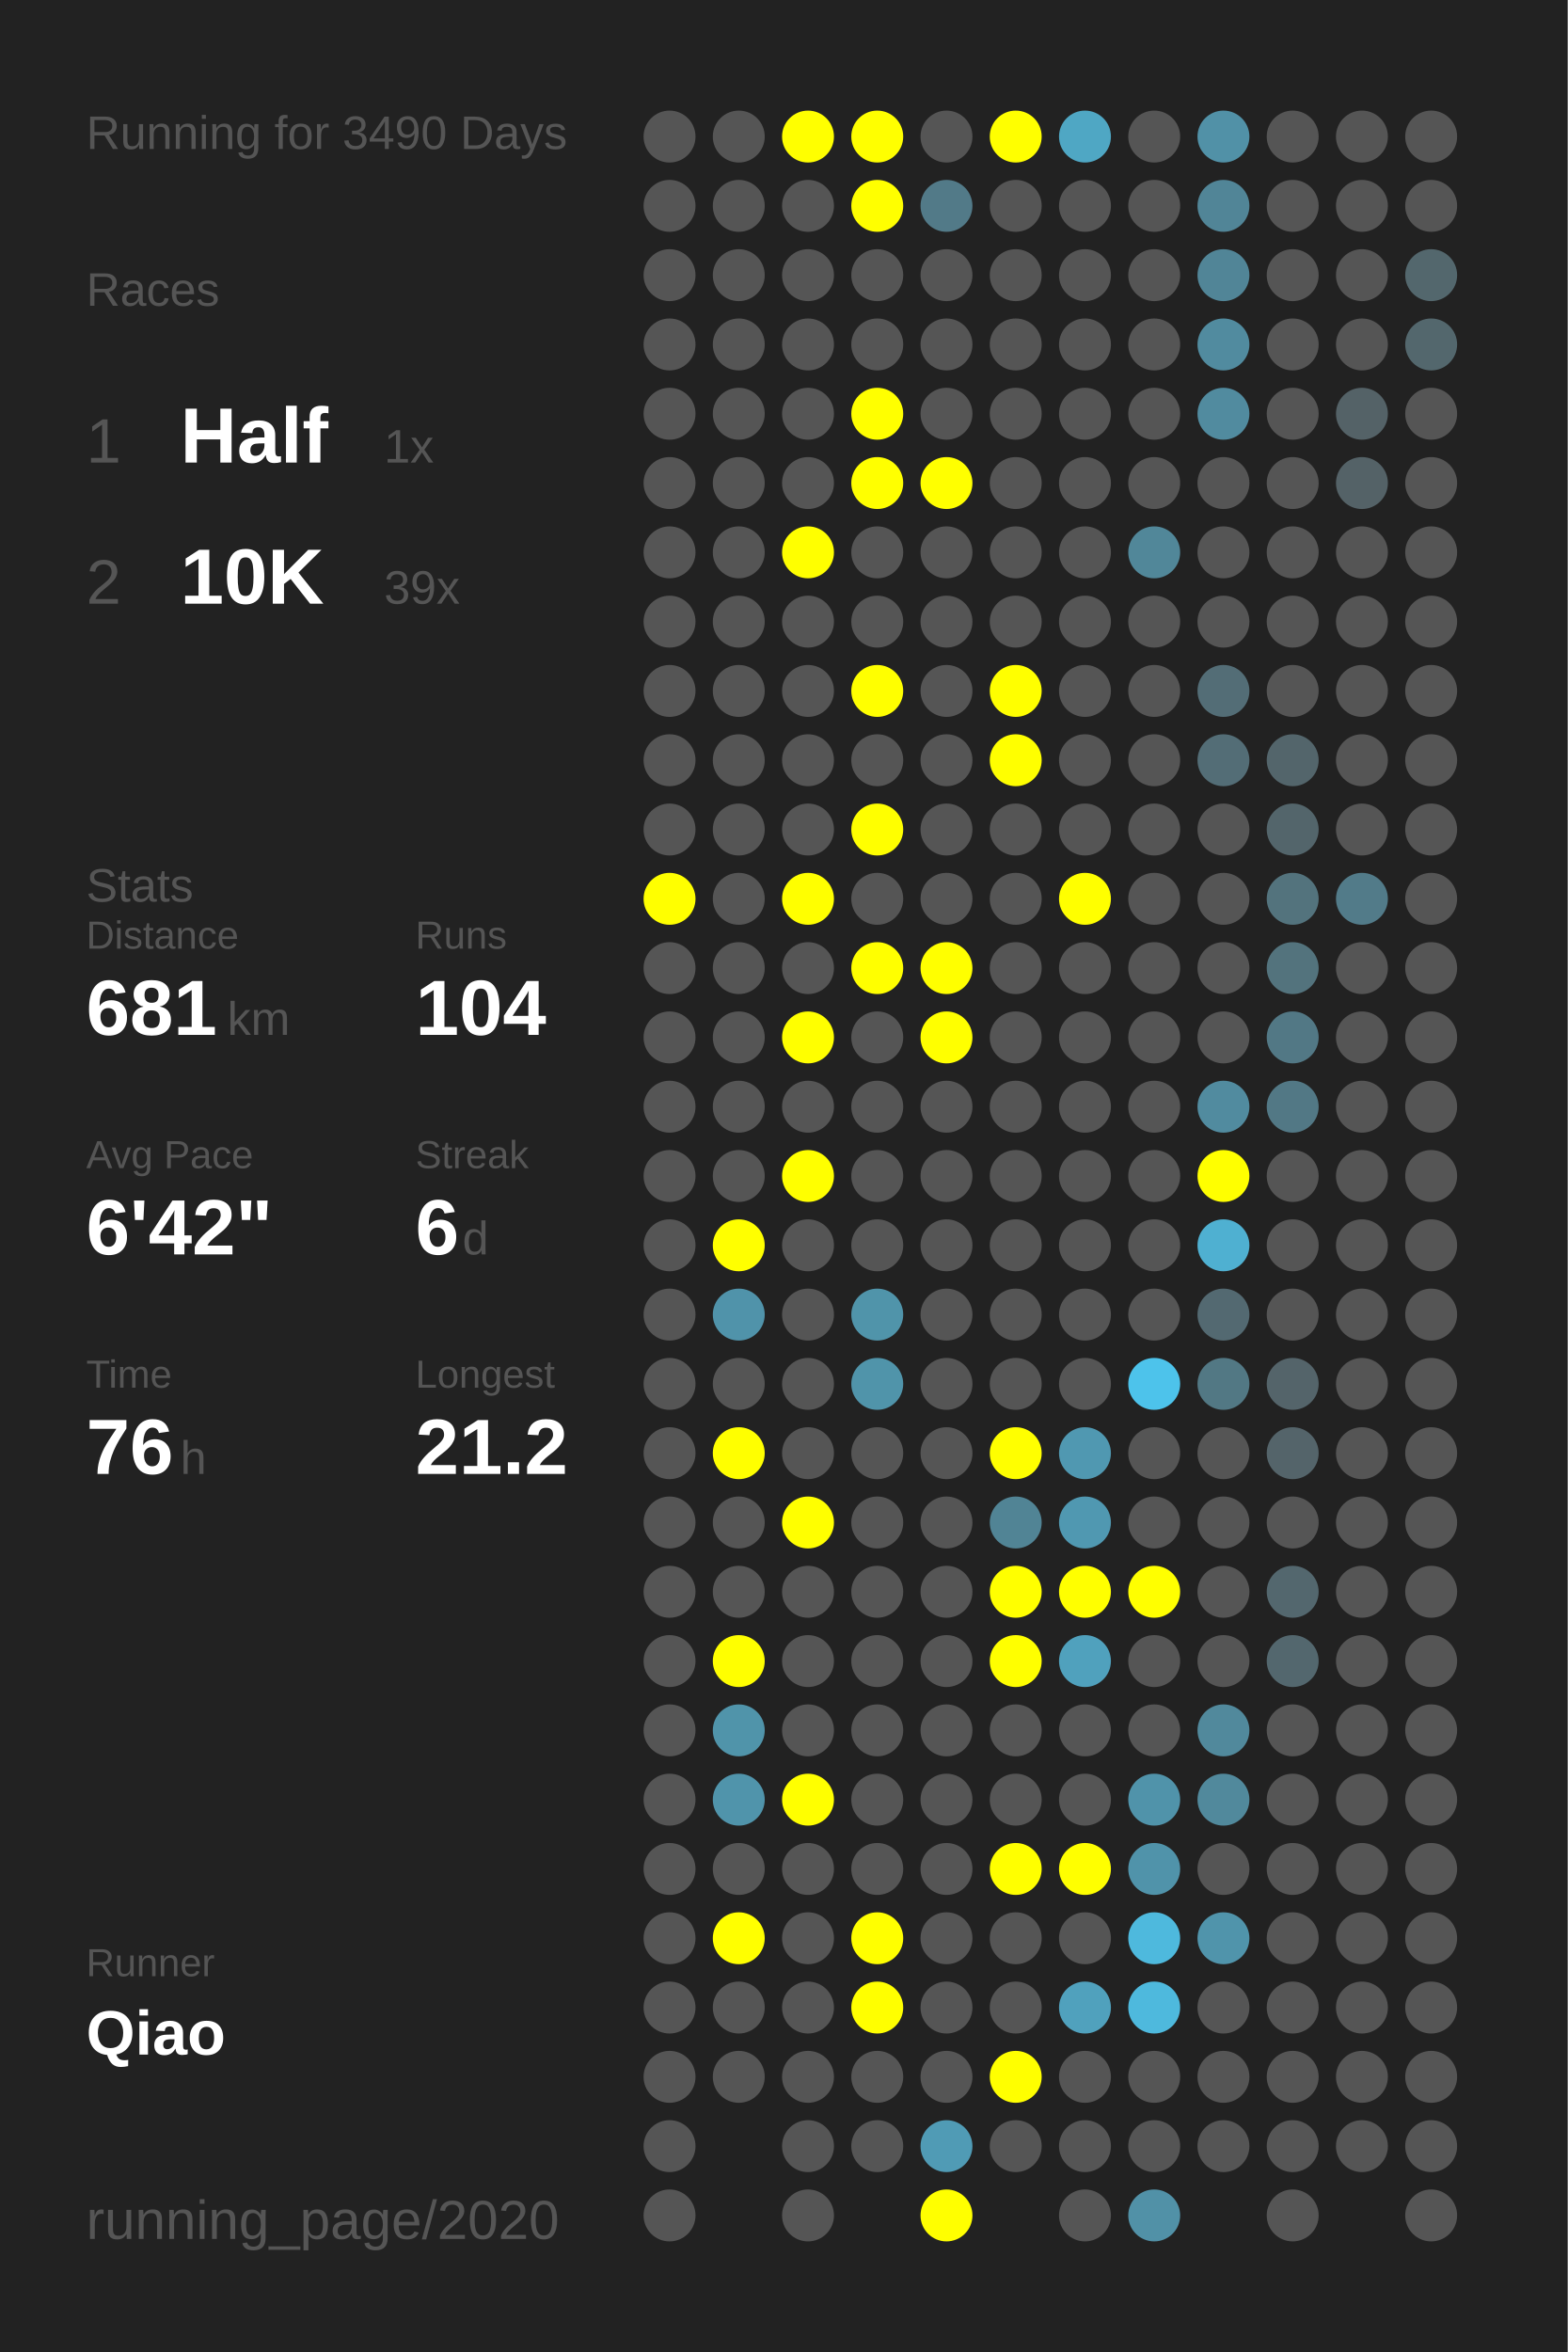
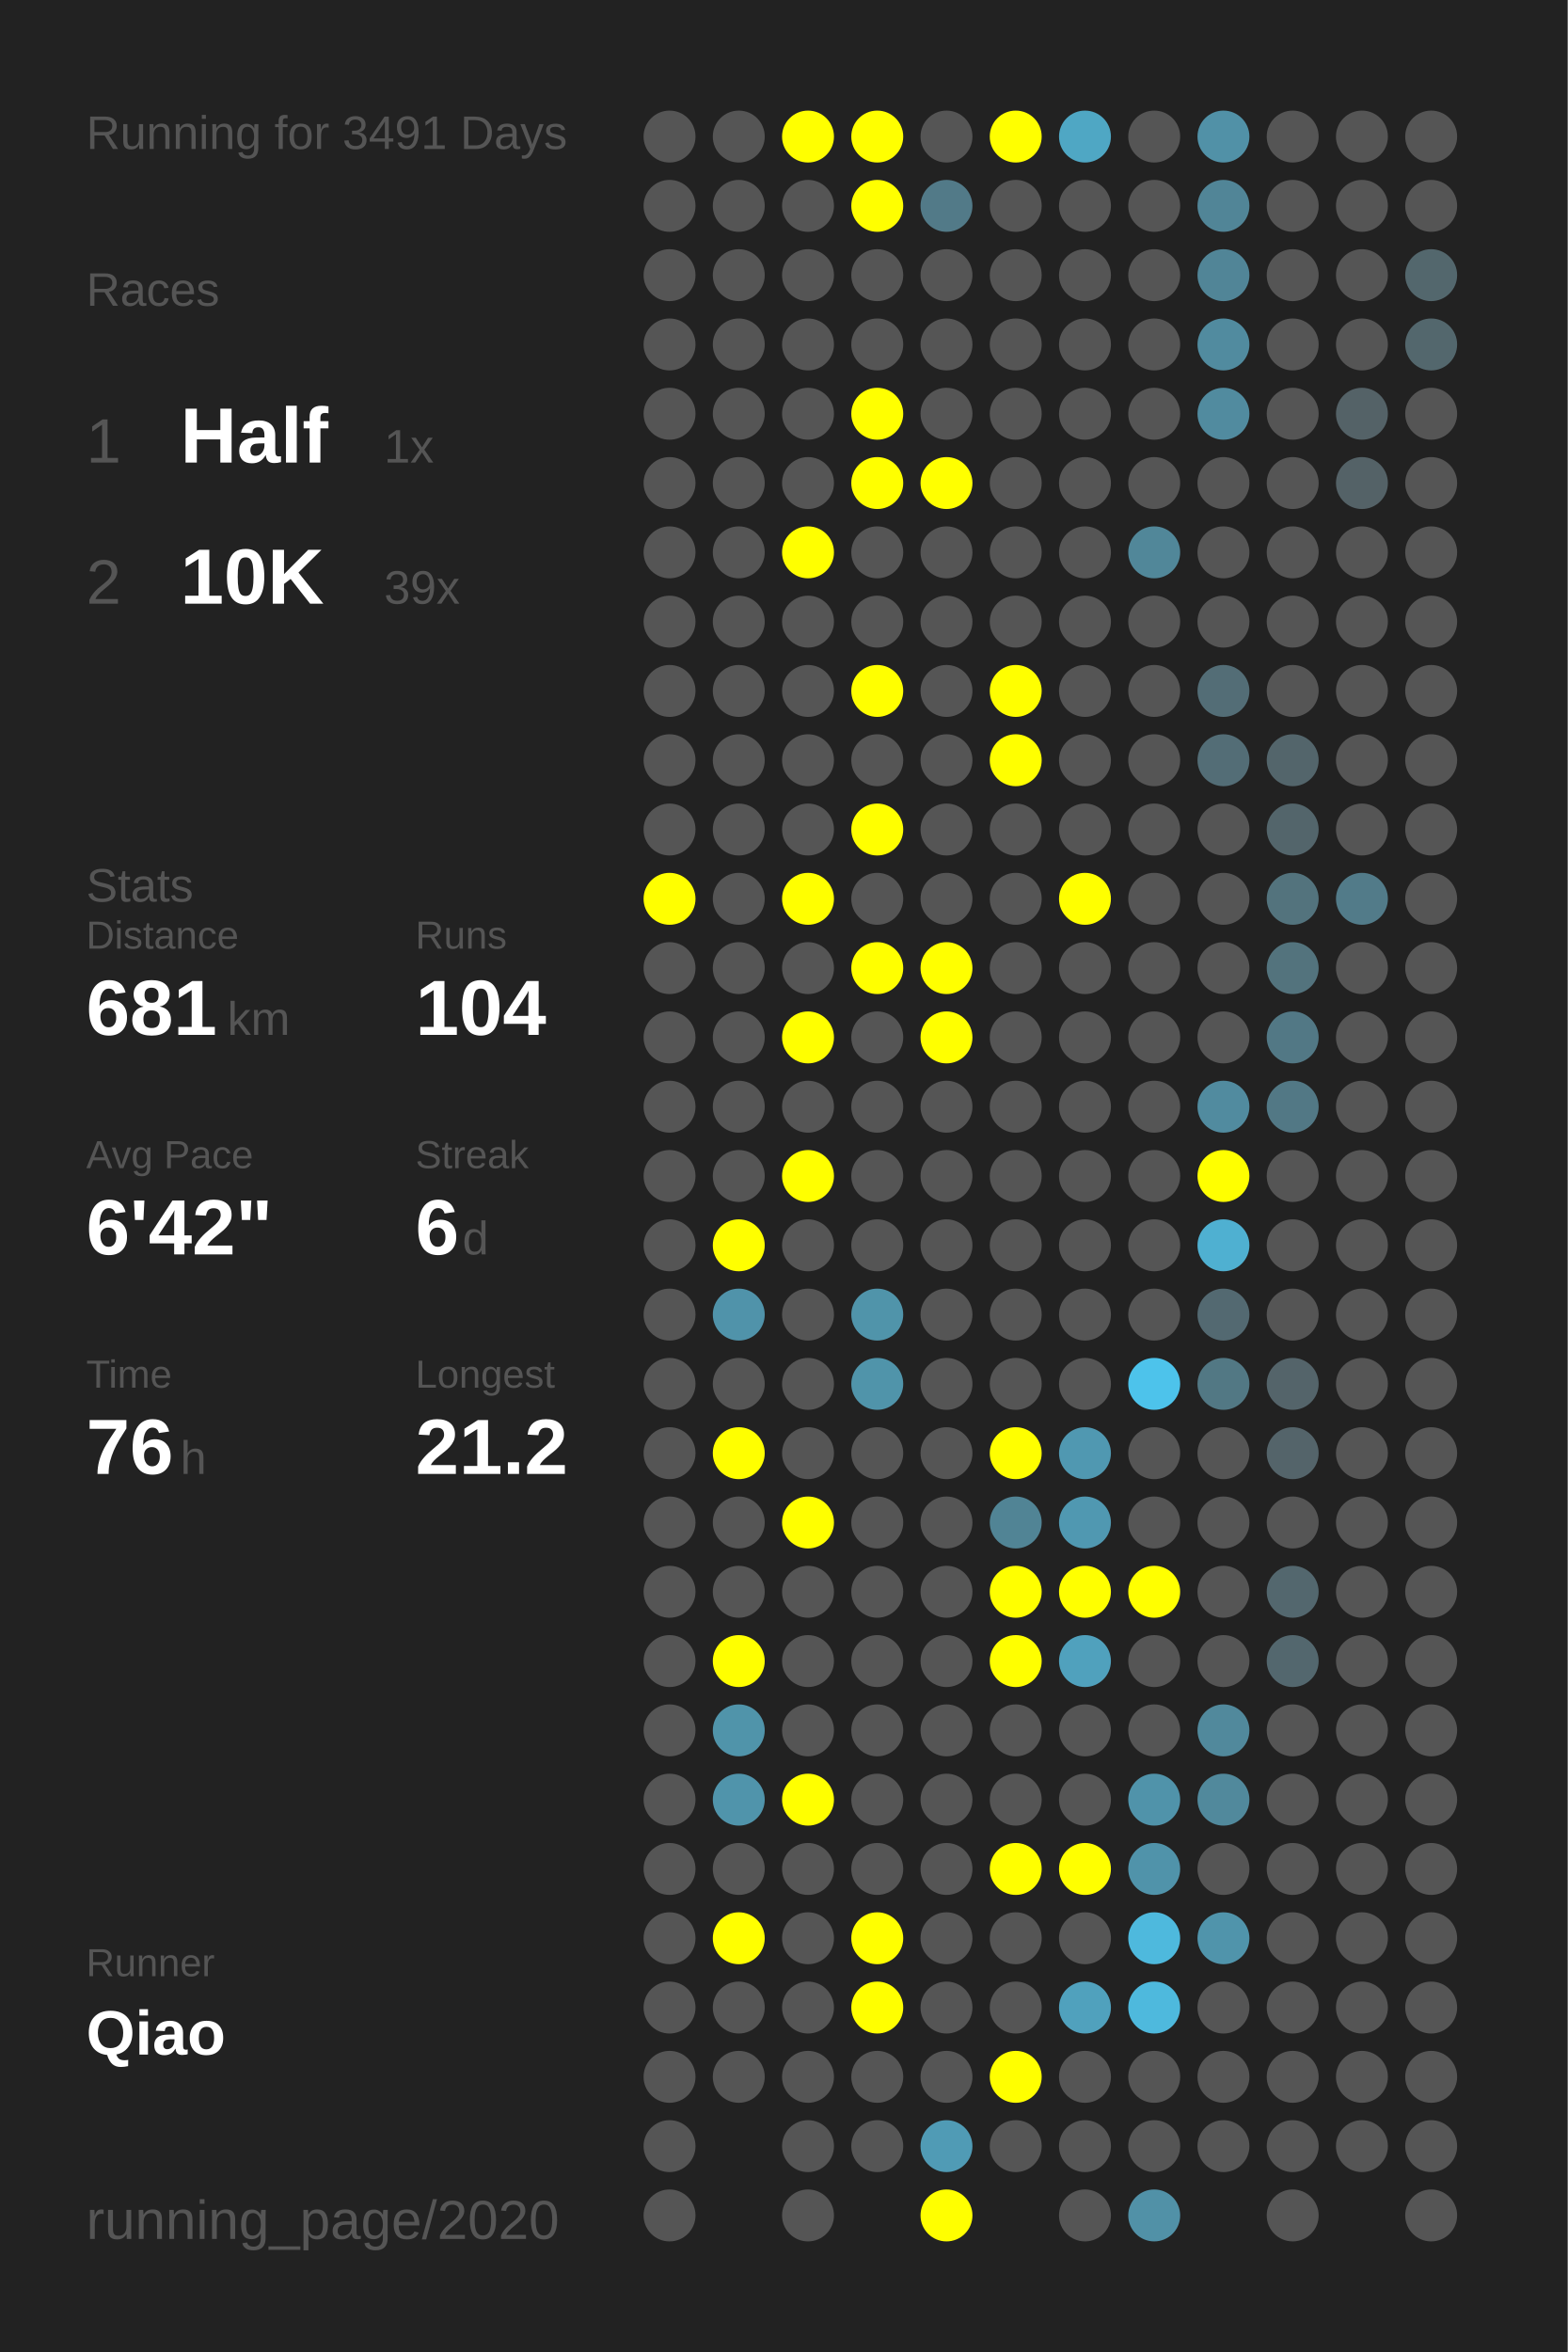
<svg xmlns="http://www.w3.org/2000/svg" baseProfile="full" height="300mm" version="1.1" viewBox="0,0,200,300" width="200mm">
  <defs />
  <rect fill="#222222" height="300" width="200" x="0" y="0" />
-   <text fill="#555555" style="font-size:6px; font-family:Arial;" x="11" y="19">Running for 3490 Days</text>
+   <text fill="#555555" style="font-size:6px; font-family:Arial;" x="11" y="19">Running for 3491 Days</text>
  <text fill="#555555" style="font-size:6px; font-family:Arial;" x="11" y="39">Races</text>
  <text fill="#555555" style="font-size:8px; font-family:Arial;" x="11" y="59">1</text>
  <text fill="#FFFFFF" style="font-size:10px; font-family:Arial; font-weight:bold;" x="23" y="59">Half</text>
  <text fill="#555555" style="font-size:6px; font-family:Arial;" x="49" y="59">1x</text>
  <text fill="#555555" style="font-size:8px; font-family:Arial;" x="11" y="77">2</text>
  <text fill="#FFFFFF" style="font-size:10px; font-family:Arial; font-weight:bold;" x="23" y="77">10K</text>
  <text fill="#555555" style="font-size:6px; font-family:Arial;" x="49" y="77">39x</text>
  <text fill="#555555" style="font-size:6px; font-family:Arial;" x="11" y="115">Stats</text>
  <text fill="#555555" style="font-size:5px; font-family:Arial;" x="11" y="121">Distance</text>
  <text fill="#FFFFFF" style="font-size:10px; font-family:Arial; font-weight:bold;" x="11" y="132">681</text>
  <text fill="#555555" style="font-size:6px; font-family:Arial;" x="29" y="132">km</text>
  <text fill="#555555" style="font-size:5px; font-family:Arial;" x="53" y="121">Runs</text>
  <text fill="#FFFFFF" style="font-size:10px; font-family:Arial; font-weight:bold;" x="53" y="132">104</text>
  <text fill="#555555" style="font-size:5px; font-family:Arial;" x="11" y="149">Avg Pace</text>
  <text fill="#FFFFFF" style="font-size:10px; font-family:Arial; font-weight:bold;" x="11" y="160">6'42"</text>
  <text fill="#555555" style="font-size:5px; font-family:Arial;" x="53" y="149">Streak</text>
  <text fill="#FFFFFF" style="font-size:10px; font-family:Arial; font-weight:bold;" x="53" y="160">6</text>
  <text fill="#555555" style="font-size:6px; font-family:Arial;" x="59" y="160">d</text>
  <text fill="#555555" style="font-size:5px; font-family:Arial;" x="11" y="177">Time</text>
  <text fill="#FFFFFF" style="font-size:10px; font-family:Arial; font-weight:bold;" x="11" y="188">76</text>
  <text fill="#555555" style="font-size:6px; font-family:Arial;" x="23" y="188">h</text>
  <text fill="#555555" style="font-size:5px; font-family:Arial;" x="53" y="177">Longest</text>
  <text fill="#FFFFFF" style="font-size:10px; font-family:Arial; font-weight:bold;" x="53" y="188">21.2</text>
  <text fill="#555555" style="font-size:5px; font-family:Arial;" x="11" y="252.065">Runner</text>
  <text fill="#FFFFFF" style="font-size:8px; font-family:Arial; font-weight:bold;" x="11" y="262.065">Qiao</text>
  <text fill="#555555" style="font-size:7px; font-family:Arial;" x="11" y="285.581">running_page/2020</text>
  <circle cx="85.417" cy="17.419" fill="#555555" r="3.312" />
  <circle cx="85.417" cy="26.258" fill="#555555" r="3.312" />
  <circle cx="85.417" cy="35.097" fill="#555555" r="3.312" />
  <circle cx="85.417" cy="43.935" fill="#555555" r="3.312" />
  <circle cx="85.417" cy="52.774" fill="#555555" r="3.312" />
  <circle cx="85.417" cy="61.613" fill="#555555" r="3.312" />
  <circle cx="85.417" cy="70.452" fill="#555555" r="3.312" />
  <circle cx="85.417" cy="79.29" fill="#555555" r="3.312" />
  <circle cx="85.417" cy="88.129" fill="#555555" r="3.312" />
  <circle cx="85.417" cy="96.968" fill="#555555" r="3.312" />
  <circle cx="85.417" cy="105.806" fill="#555555" r="3.312" />
  <circle cx="85.417" cy="114.645" fill="#FFFF00" r="3.312" />
  <circle cx="85.417" cy="123.484" fill="#555555" r="3.312" />
  <circle cx="85.417" cy="132.323" fill="#555555" r="3.312" />
  <circle cx="85.417" cy="141.161" fill="#555555" r="3.312" />
  <circle cx="85.417" cy="150" fill="#555555" r="3.312" />
  <circle cx="85.417" cy="158.839" fill="#555555" r="3.312" />
  <circle cx="85.417" cy="167.677" fill="#555555" r="3.312" />
  <circle cx="85.417" cy="176.516" fill="#555555" r="3.312" />
  <circle cx="85.417" cy="185.355" fill="#555555" r="3.312" />
  <circle cx="85.417" cy="194.194" fill="#555555" r="3.312" />
  <circle cx="85.417" cy="203.032" fill="#555555" r="3.312" />
  <circle cx="85.417" cy="211.871" fill="#555555" r="3.312" />
  <circle cx="85.417" cy="220.71" fill="#555555" r="3.312" />
  <circle cx="85.417" cy="229.548" fill="#555555" r="3.312" />
  <circle cx="85.417" cy="238.387" fill="#555555" r="3.312" />
  <circle cx="85.417" cy="247.226" fill="#555555" r="3.312" />
  <circle cx="85.417" cy="256.065" fill="#555555" r="3.312" />
  <circle cx="85.417" cy="264.903" fill="#555555" r="3.312" />
  <circle cx="85.417" cy="273.742" fill="#555555" r="3.312" />
  <circle cx="85.417" cy="282.581" fill="#555555" r="3.312" />
  <circle cx="94.25" cy="17.419" fill="#555555" r="3.312" />
  <circle cx="94.25" cy="26.258" fill="#555555" r="3.312" />
  <circle cx="94.25" cy="35.097" fill="#555555" r="3.312" />
  <circle cx="94.25" cy="43.935" fill="#555555" r="3.312" />
  <circle cx="94.25" cy="52.774" fill="#555555" r="3.312" />
  <circle cx="94.25" cy="61.613" fill="#555555" r="3.312" />
  <circle cx="94.25" cy="70.452" fill="#555555" r="3.312" />
  <circle cx="94.25" cy="79.29" fill="#555555" r="3.312" />
  <circle cx="94.25" cy="88.129" fill="#555555" r="3.312" />
  <circle cx="94.25" cy="96.968" fill="#555555" r="3.312" />
  <circle cx="94.25" cy="105.806" fill="#555555" r="3.312" />
  <circle cx="94.25" cy="114.645" fill="#555555" r="3.312" />
  <circle cx="94.25" cy="123.484" fill="#555555" r="3.312" />
  <circle cx="94.25" cy="132.323" fill="#555555" r="3.312" />
  <circle cx="94.25" cy="141.161" fill="#555555" r="3.312" />
  <circle cx="94.25" cy="150" fill="#555555" r="3.312" />
  <circle cx="94.25" cy="158.839" fill="#FFFF00" r="3.312" />
  <circle cx="94.25" cy="167.677" fill="#5093aa" r="3.312" />
  <circle cx="94.25" cy="176.516" fill="#555555" r="3.312" />
  <circle cx="94.25" cy="185.355" fill="#FFFF00" r="3.312" />
  <circle cx="94.25" cy="194.194" fill="#555555" r="3.312" />
  <circle cx="94.25" cy="203.032" fill="#555555" r="3.312" />
  <circle cx="94.25" cy="211.871" fill="#FFFF00" r="3.312" />
  <circle cx="94.25" cy="220.71" fill="#5094aa" r="3.312" />
  <circle cx="94.25" cy="229.548" fill="#5094ab" r="3.312" />
  <circle cx="94.25" cy="238.387" fill="#555555" r="3.312" />
  <circle cx="94.25" cy="247.226" fill="#FFFF00" r="3.312" />
  <circle cx="94.25" cy="256.065" fill="#555555" r="3.312" />
  <circle cx="94.25" cy="264.903" fill="#555555" r="3.312" />
  <circle cx="103.083" cy="17.419" fill="#FFFF00" r="3.312" />
  <circle cx="103.083" cy="26.258" fill="#555555" r="3.312" />
  <circle cx="103.083" cy="35.097" fill="#555555" r="3.312" />
  <circle cx="103.083" cy="43.935" fill="#555555" r="3.312" />
  <circle cx="103.083" cy="52.774" fill="#555555" r="3.312" />
  <circle cx="103.083" cy="61.613" fill="#555555" r="3.312" />
  <circle cx="103.083" cy="70.452" fill="#FFFF00" r="3.312" />
  <circle cx="103.083" cy="79.29" fill="#555555" r="3.312" />
  <circle cx="103.083" cy="88.129" fill="#555555" r="3.312" />
  <circle cx="103.083" cy="96.968" fill="#555555" r="3.312" />
  <circle cx="103.083" cy="105.806" fill="#555555" r="3.312" />
  <circle cx="103.083" cy="114.645" fill="#FFFF00" r="3.312" />
  <circle cx="103.083" cy="123.484" fill="#555555" r="3.312" />
  <circle cx="103.083" cy="132.323" fill="#FFFF00" r="3.312" />
  <circle cx="103.083" cy="141.161" fill="#555555" r="3.312" />
  <circle cx="103.083" cy="150" fill="#FFFF00" r="3.312" />
  <circle cx="103.083" cy="158.839" fill="#555555" r="3.312" />
  <circle cx="103.083" cy="167.677" fill="#555555" r="3.312" />
  <circle cx="103.083" cy="176.516" fill="#555555" r="3.312" />
  <circle cx="103.083" cy="185.355" fill="#555555" r="3.312" />
  <circle cx="103.083" cy="194.194" fill="#FFFF00" r="3.312" />
  <circle cx="103.083" cy="203.032" fill="#555555" r="3.312" />
  <circle cx="103.083" cy="211.871" fill="#555555" r="3.312" />
  <circle cx="103.083" cy="220.71" fill="#555555" r="3.312" />
  <circle cx="103.083" cy="229.548" fill="#FFFF00" r="3.312" />
  <circle cx="103.083" cy="238.387" fill="#555555" r="3.312" />
  <circle cx="103.083" cy="247.226" fill="#555555" r="3.312" />
  <circle cx="103.083" cy="256.065" fill="#555555" r="3.312" />
  <circle cx="103.083" cy="264.903" fill="#555555" r="3.312" />
  <circle cx="103.083" cy="273.742" fill="#555555" r="3.312" />
  <circle cx="103.083" cy="282.581" fill="#555555" r="3.312" />
  <circle cx="111.917" cy="17.419" fill="#FFFF00" r="3.312" />
  <circle cx="111.917" cy="26.258" fill="#FFFF00" r="3.312" />
  <circle cx="111.917" cy="35.097" fill="#555555" r="3.312" />
  <circle cx="111.917" cy="43.935" fill="#555555" r="3.312" />
  <circle cx="111.917" cy="52.774" fill="#FFFF00" r="3.312" />
  <circle cx="111.917" cy="61.613" fill="#FFFF00" r="3.312" />
  <circle cx="111.917" cy="70.452" fill="#555555" r="3.312" />
  <circle cx="111.917" cy="79.29" fill="#555555" r="3.312" />
  <circle cx="111.917" cy="88.129" fill="#FFFF00" r="3.312" />
  <circle cx="111.917" cy="96.968" fill="#555555" r="3.312" />
  <circle cx="111.917" cy="105.806" fill="#FFFF00" r="3.312" />
  <circle cx="111.917" cy="114.645" fill="#555555" r="3.312" />
  <circle cx="111.917" cy="123.484" fill="#FFFF00" r="3.312" />
  <circle cx="111.917" cy="132.323" fill="#555555" r="3.312" />
  <circle cx="111.917" cy="141.161" fill="#555555" r="3.312" />
  <circle cx="111.917" cy="150" fill="#555555" r="3.312" />
  <circle cx="111.917" cy="158.839" fill="#555555" r="3.312" />
  <circle cx="111.917" cy="167.677" fill="#5094aa" r="3.312" />
  <circle cx="111.917" cy="176.516" fill="#5094aa" r="3.312" />
  <circle cx="111.917" cy="185.355" fill="#555555" r="3.312" />
  <circle cx="111.917" cy="194.194" fill="#555555" r="3.312" />
  <circle cx="111.917" cy="203.032" fill="#555555" r="3.312" />
  <circle cx="111.917" cy="211.871" fill="#555555" r="3.312" />
  <circle cx="111.917" cy="220.71" fill="#555555" r="3.312" />
  <circle cx="111.917" cy="229.548" fill="#555555" r="3.312" />
  <circle cx="111.917" cy="238.387" fill="#555555" r="3.312" />
  <circle cx="111.917" cy="247.226" fill="#FFFF00" r="3.312" />
  <circle cx="111.917" cy="256.065" fill="#FFFF00" r="3.312" />
  <circle cx="111.917" cy="264.903" fill="#555555" r="3.312" />
  <circle cx="111.917" cy="273.742" fill="#555555" r="3.312" />
  <circle cx="120.75" cy="17.419" fill="#555555" r="3.312" />
  <circle cx="120.75" cy="26.258" fill="#527a88" r="3.312" />
  <circle cx="120.75" cy="35.097" fill="#555555" r="3.312" />
  <circle cx="120.75" cy="43.935" fill="#555555" r="3.312" />
  <circle cx="120.75" cy="52.774" fill="#555555" r="3.312" />
  <circle cx="120.75" cy="61.613" fill="#FFFF00" r="3.312" />
  <circle cx="120.75" cy="70.452" fill="#555555" r="3.312" />
  <circle cx="120.75" cy="79.29" fill="#555555" r="3.312" />
  <circle cx="120.75" cy="88.129" fill="#555555" r="3.312" />
  <circle cx="120.75" cy="96.968" fill="#555555" r="3.312" />
  <circle cx="120.75" cy="105.806" fill="#555555" r="3.312" />
  <circle cx="120.75" cy="114.645" fill="#555555" r="3.312" />
  <circle cx="120.75" cy="123.484" fill="#FFFF00" r="3.312" />
  <circle cx="120.75" cy="132.323" fill="#FFFF00" r="3.312" />
  <circle cx="120.75" cy="141.161" fill="#555555" r="3.312" />
  <circle cx="120.75" cy="150" fill="#555555" r="3.312" />
  <circle cx="120.75" cy="158.839" fill="#555555" r="3.312" />
  <circle cx="120.75" cy="167.677" fill="#555555" r="3.312" />
  <circle cx="120.75" cy="176.516" fill="#555555" r="3.312" />
  <circle cx="120.75" cy="185.355" fill="#555555" r="3.312" />
  <circle cx="120.75" cy="194.194" fill="#555555" r="3.312" />
  <circle cx="120.75" cy="203.032" fill="#555555" r="3.312" />
  <circle cx="120.75" cy="211.871" fill="#555555" r="3.312" />
  <circle cx="120.75" cy="220.71" fill="#555555" r="3.312" />
  <circle cx="120.75" cy="229.548" fill="#555555" r="3.312" />
  <circle cx="120.75" cy="238.387" fill="#555555" r="3.312" />
  <circle cx="120.75" cy="247.226" fill="#555555" r="3.312" />
  <circle cx="120.75" cy="256.065" fill="#555555" r="3.312" />
  <circle cx="120.75" cy="264.903" fill="#555555" r="3.312" />
  <circle cx="120.75" cy="273.742" fill="#509bb5" r="3.312" />
  <circle cx="120.75" cy="282.581" fill="#FFFF00" r="3.312" />
  <circle cx="129.583" cy="17.419" fill="#FFFF00" r="3.312" />
  <circle cx="129.583" cy="26.258" fill="#555555" r="3.312" />
  <circle cx="129.583" cy="35.097" fill="#555555" r="3.312" />
  <circle cx="129.583" cy="43.935" fill="#555555" r="3.312" />
  <circle cx="129.583" cy="52.774" fill="#555555" r="3.312" />
  <circle cx="129.583" cy="61.613" fill="#555555" r="3.312" />
  <circle cx="129.583" cy="70.452" fill="#555555" r="3.312" />
  <circle cx="129.583" cy="79.29" fill="#555555" r="3.312" />
  <circle cx="129.583" cy="88.129" fill="#FFFF00" r="3.312" />
  <circle cx="129.583" cy="96.968" fill="#FFFF00" r="3.312" />
  <circle cx="129.583" cy="105.806" fill="#555555" r="3.312" />
  <circle cx="129.583" cy="114.645" fill="#555555" r="3.312" />
  <circle cx="129.583" cy="123.484" fill="#555555" r="3.312" />
  <circle cx="129.583" cy="132.323" fill="#555555" r="3.312" />
  <circle cx="129.583" cy="141.161" fill="#555555" r="3.312" />
  <circle cx="129.583" cy="150" fill="#555555" r="3.312" />
  <circle cx="129.583" cy="158.839" fill="#555555" r="3.312" />
  <circle cx="129.583" cy="167.677" fill="#555555" r="3.312" />
  <circle cx="129.583" cy="176.516" fill="#555555" r="3.312" />
  <circle cx="129.583" cy="185.355" fill="#FFFF00" r="3.312" />
  <circle cx="129.583" cy="194.194" fill="#518495" r="3.312" />
  <circle cx="129.583" cy="203.032" fill="#FFFF00" r="3.312" />
  <circle cx="129.583" cy="211.871" fill="#FFFF00" r="3.312" />
  <circle cx="129.583" cy="220.71" fill="#555555" r="3.312" />
  <circle cx="129.583" cy="229.548" fill="#555555" r="3.312" />
  <circle cx="129.583" cy="238.387" fill="#FFFF00" r="3.312" />
  <circle cx="129.583" cy="247.226" fill="#555555" r="3.312" />
  <circle cx="129.583" cy="256.065" fill="#555555" r="3.312" />
  <circle cx="129.583" cy="264.903" fill="#FFFF00" r="3.312" />
  <circle cx="129.583" cy="273.742" fill="#555555" r="3.312" />
  <circle cx="138.417" cy="17.419" fill="#4fa7c4" r="3.312" />
  <circle cx="138.417" cy="26.258" fill="#555555" r="3.312" />
  <circle cx="138.417" cy="35.097" fill="#555555" r="3.312" />
  <circle cx="138.417" cy="43.935" fill="#555555" r="3.312" />
  <circle cx="138.417" cy="52.774" fill="#555555" r="3.312" />
  <circle cx="138.417" cy="61.613" fill="#555555" r="3.312" />
  <circle cx="138.417" cy="70.452" fill="#555555" r="3.312" />
  <circle cx="138.417" cy="79.29" fill="#555555" r="3.312" />
  <circle cx="138.417" cy="88.129" fill="#555555" r="3.312" />
  <circle cx="138.417" cy="96.968" fill="#555555" r="3.312" />
  <circle cx="138.417" cy="105.806" fill="#555555" r="3.312" />
  <circle cx="138.417" cy="114.645" fill="#FFFF00" r="3.312" />
  <circle cx="138.417" cy="123.484" fill="#555555" r="3.312" />
  <circle cx="138.417" cy="132.323" fill="#555555" r="3.312" />
  <circle cx="138.417" cy="141.161" fill="#555555" r="3.312" />
  <circle cx="138.417" cy="150" fill="#555555" r="3.312" />
  <circle cx="138.417" cy="158.839" fill="#555555" r="3.312" />
  <circle cx="138.417" cy="167.677" fill="#555555" r="3.312" />
  <circle cx="138.417" cy="176.516" fill="#555555" r="3.312" />
  <circle cx="138.417" cy="185.355" fill="#5098b1" r="3.312" />
  <circle cx="138.417" cy="194.194" fill="#5098b1" r="3.312" />
  <circle cx="138.417" cy="203.032" fill="#FFFF00" r="3.312" />
  <circle cx="138.417" cy="211.871" fill="#50a1bd" r="3.312" />
  <circle cx="138.417" cy="220.71" fill="#555555" r="3.312" />
  <circle cx="138.417" cy="229.548" fill="#555555" r="3.312" />
  <circle cx="138.417" cy="238.387" fill="#FFFF00" r="3.312" />
  <circle cx="138.417" cy="247.226" fill="#555555" r="3.312" />
  <circle cx="138.417" cy="256.065" fill="#50a1bd" r="3.312" />
  <circle cx="138.417" cy="264.903" fill="#555555" r="3.312" />
  <circle cx="138.417" cy="273.742" fill="#555555" r="3.312" />
  <circle cx="138.417" cy="282.581" fill="#555555" r="3.312" />
  <circle cx="147.25" cy="17.419" fill="#555555" r="3.312" />
  <circle cx="147.25" cy="26.258" fill="#555555" r="3.312" />
  <circle cx="147.25" cy="35.097" fill="#555555" r="3.312" />
  <circle cx="147.25" cy="43.935" fill="#555555" r="3.312" />
  <circle cx="147.25" cy="52.774" fill="#555555" r="3.312" />
  <circle cx="147.25" cy="61.613" fill="#555555" r="3.312" />
  <circle cx="147.25" cy="70.452" fill="#518799" r="3.312" />
  <circle cx="147.25" cy="79.29" fill="#555555" r="3.312" />
  <circle cx="147.25" cy="88.129" fill="#555555" r="3.312" />
  <circle cx="147.25" cy="96.968" fill="#555555" r="3.312" />
  <circle cx="147.25" cy="105.806" fill="#555555" r="3.312" />
  <circle cx="147.25" cy="114.645" fill="#555555" r="3.312" />
  <circle cx="147.25" cy="123.484" fill="#555555" r="3.312" />
  <circle cx="147.25" cy="132.323" fill="#555555" r="3.312" />
  <circle cx="147.25" cy="141.161" fill="#555555" r="3.312" />
  <circle cx="147.25" cy="150" fill="#555555" r="3.312" />
  <circle cx="147.25" cy="158.839" fill="#555555" r="3.312" />
  <circle cx="147.25" cy="167.677" fill="#555555" r="3.312" />
  <circle cx="147.25" cy="176.516" fill="#4dc3eb" r="3.312" />
  <circle cx="147.25" cy="185.355" fill="#555555" r="3.312" />
  <circle cx="147.25" cy="194.194" fill="#555555" r="3.312" />
  <circle cx="147.25" cy="203.032" fill="#FFFF00" r="3.312" />
  <circle cx="147.25" cy="211.871" fill="#555555" r="3.312" />
  <circle cx="147.25" cy="220.71" fill="#555555" r="3.312" />
  <circle cx="147.25" cy="229.548" fill="#5093aa" r="3.312" />
  <circle cx="147.25" cy="238.387" fill="#5093aa" r="3.312" />
  <circle cx="147.25" cy="247.226" fill="#4eb9dd" r="3.312" />
  <circle cx="147.25" cy="256.065" fill="#4eb9dd" r="3.312" />
  <circle cx="147.25" cy="264.903" fill="#555555" r="3.312" />
  <circle cx="147.25" cy="273.742" fill="#555555" r="3.312" />
  <circle cx="147.25" cy="282.581" fill="#5191a7" r="3.312" />
  <circle cx="156.083" cy="17.419" fill="#5191a7" r="3.312" />
  <circle cx="156.083" cy="26.258" fill="#518597" r="3.312" />
  <circle cx="156.083" cy="35.097" fill="#518597" r="3.312" />
  <circle cx="156.083" cy="43.935" fill="#518b9f" r="3.312" />
  <circle cx="156.083" cy="52.774" fill="#518b9f" r="3.312" />
  <circle cx="156.083" cy="61.613" fill="#555555" r="3.312" />
  <circle cx="156.083" cy="70.452" fill="#555555" r="3.312" />
  <circle cx="156.083" cy="79.29" fill="#555555" r="3.312" />
  <circle cx="156.083" cy="88.129" fill="#536d76" r="3.312" />
  <circle cx="156.083" cy="96.968" fill="#536d76" r="3.312" />
  <circle cx="156.083" cy="105.806" fill="#555555" r="3.312" />
  <circle cx="156.083" cy="114.645" fill="#555555" r="3.312" />
  <circle cx="156.083" cy="123.484" fill="#555555" r="3.312" />
  <circle cx="156.083" cy="132.323" fill="#555555" r="3.312" />
  <circle cx="156.083" cy="141.161" fill="#518b9f" r="3.312" />
  <circle cx="156.083" cy="150" fill="#FFFF00" r="3.312" />
  <circle cx="156.083" cy="158.839" fill="#4fb0d1" r="3.312" />
  <circle cx="156.083" cy="167.677" fill="#536971" r="3.312" />
  <circle cx="156.083" cy="176.516" fill="#527884" r="3.312" />
  <circle cx="156.083" cy="185.355" fill="#555555" r="3.312" />
  <circle cx="156.083" cy="194.194" fill="#555555" r="3.312" />
  <circle cx="156.083" cy="203.032" fill="#555555" r="3.312" />
  <circle cx="156.083" cy="211.871" fill="#555555" r="3.312" />
  <circle cx="156.083" cy="220.71" fill="#51899c" r="3.312" />
  <circle cx="156.083" cy="229.548" fill="#51899c" r="3.312" />
  <circle cx="156.083" cy="238.387" fill="#555555" r="3.312" />
  <circle cx="156.083" cy="247.226" fill="#5094ab" r="3.312" />
  <circle cx="156.083" cy="256.065" fill="#555555" r="3.312" />
  <circle cx="156.083" cy="264.903" fill="#555555" r="3.312" />
  <circle cx="156.083" cy="273.742" fill="#555555" r="3.312" />
  <circle cx="164.917" cy="17.419" fill="#555555" r="3.312" />
  <circle cx="164.917" cy="26.258" fill="#555555" r="3.312" />
  <circle cx="164.917" cy="35.097" fill="#555555" r="3.312" />
  <circle cx="164.917" cy="43.935" fill="#555555" r="3.312" />
  <circle cx="164.917" cy="52.774" fill="#555555" r="3.312" />
  <circle cx="164.917" cy="61.613" fill="#555555" r="3.312" />
  <circle cx="164.917" cy="70.452" fill="#555555" r="3.312" />
  <circle cx="164.917" cy="79.29" fill="#555555" r="3.312" />
  <circle cx="164.917" cy="88.129" fill="#555555" r="3.312" />
  <circle cx="164.917" cy="96.968" fill="#53656b" r="3.312" />
  <circle cx="164.917" cy="105.806" fill="#53656b" r="3.312" />
  <circle cx="164.917" cy="114.645" fill="#53737d" r="3.312" />
  <circle cx="164.917" cy="123.484" fill="#53737d" r="3.312" />
  <circle cx="164.917" cy="132.323" fill="#527885" r="3.312" />
  <circle cx="164.917" cy="141.161" fill="#527885" r="3.312" />
  <circle cx="164.917" cy="150" fill="#555555" r="3.312" />
  <circle cx="164.917" cy="158.839" fill="#555555" r="3.312" />
  <circle cx="164.917" cy="167.677" fill="#555555" r="3.312" />
  <circle cx="164.917" cy="176.516" fill="#54646a" r="3.312" />
  <circle cx="164.917" cy="185.355" fill="#54646a" r="3.312" />
  <circle cx="164.917" cy="194.194" fill="#555555" r="3.312" />
  <circle cx="164.917" cy="203.032" fill="#53676e" r="3.312" />
  <circle cx="164.917" cy="211.871" fill="#53676e" r="3.312" />
  <circle cx="164.917" cy="220.71" fill="#555555" r="3.312" />
  <circle cx="164.917" cy="229.548" fill="#555555" r="3.312" />
  <circle cx="164.917" cy="238.387" fill="#555555" r="3.312" />
  <circle cx="164.917" cy="247.226" fill="#555555" r="3.312" />
  <circle cx="164.917" cy="256.065" fill="#555555" r="3.312" />
  <circle cx="164.917" cy="264.903" fill="#555555" r="3.312" />
  <circle cx="164.917" cy="273.742" fill="#555555" r="3.312" />
  <circle cx="164.917" cy="282.581" fill="#555555" r="3.312" />
  <circle cx="173.75" cy="17.419" fill="#555555" r="3.312" />
  <circle cx="173.75" cy="26.258" fill="#555555" r="3.312" />
  <circle cx="173.75" cy="35.097" fill="#555555" r="3.312" />
  <circle cx="173.75" cy="43.935" fill="#555555" r="3.312" />
  <circle cx="173.75" cy="52.774" fill="#546267" r="3.312" />
  <circle cx="173.75" cy="61.613" fill="#546267" r="3.312" />
  <circle cx="173.75" cy="70.452" fill="#555555" r="3.312" />
  <circle cx="173.75" cy="79.29" fill="#555555" r="3.312" />
  <circle cx="173.75" cy="88.129" fill="#555555" r="3.312" />
  <circle cx="173.75" cy="96.968" fill="#555555" r="3.312" />
  <circle cx="173.75" cy="105.806" fill="#555555" r="3.312" />
  <circle cx="173.75" cy="114.645" fill="#527b89" r="3.312" />
  <circle cx="173.75" cy="123.484" fill="#555555" r="3.312" />
  <circle cx="173.75" cy="132.323" fill="#555555" r="3.312" />
  <circle cx="173.75" cy="141.161" fill="#555555" r="3.312" />
  <circle cx="173.75" cy="150" fill="#555555" r="3.312" />
  <circle cx="173.75" cy="158.839" fill="#555555" r="3.312" />
  <circle cx="173.75" cy="167.677" fill="#555555" r="3.312" />
  <circle cx="173.75" cy="176.516" fill="#555555" r="3.312" />
  <circle cx="173.75" cy="185.355" fill="#555555" r="3.312" />
  <circle cx="173.75" cy="194.194" fill="#555555" r="3.312" />
  <circle cx="173.75" cy="203.032" fill="#555555" r="3.312" />
  <circle cx="173.75" cy="211.871" fill="#555555" r="3.312" />
  <circle cx="173.75" cy="220.71" fill="#555555" r="3.312" />
  <circle cx="173.75" cy="229.548" fill="#555555" r="3.312" />
  <circle cx="173.75" cy="238.387" fill="#555555" r="3.312" />
  <circle cx="173.75" cy="247.226" fill="#555555" r="3.312" />
  <circle cx="173.75" cy="256.065" fill="#555555" r="3.312" />
  <circle cx="173.75" cy="264.903" fill="#555555" r="3.312" />
  <circle cx="173.75" cy="273.742" fill="#555555" r="3.312" />
  <circle cx="182.583" cy="17.419" fill="#555555" r="3.312" />
  <circle cx="182.583" cy="26.258" fill="#555555" r="3.312" />
  <circle cx="182.583" cy="35.097" fill="#53676d" r="3.312" />
  <circle cx="182.583" cy="43.935" fill="#53676d" r="3.312" />
  <circle cx="182.583" cy="52.774" fill="#555555" r="3.312" />
  <circle cx="182.583" cy="61.613" fill="#555555" r="3.312" />
  <circle cx="182.583" cy="70.452" fill="#555555" r="3.312" />
  <circle cx="182.583" cy="79.29" fill="#555555" r="3.312" />
  <circle cx="182.583" cy="88.129" fill="#555555" r="3.312" />
  <circle cx="182.583" cy="96.968" fill="#555555" r="3.312" />
  <circle cx="182.583" cy="105.806" fill="#555555" r="3.312" />
  <circle cx="182.583" cy="114.645" fill="#555555" r="3.312" />
  <circle cx="182.583" cy="123.484" fill="#555555" r="3.312" />
  <circle cx="182.583" cy="132.323" fill="#555555" r="3.312" />
  <circle cx="182.583" cy="141.161" fill="#555555" r="3.312" />
  <circle cx="182.583" cy="150" fill="#555555" r="3.312" />
  <circle cx="182.583" cy="158.839" fill="#555555" r="3.312" />
  <circle cx="182.583" cy="167.677" fill="#555555" r="3.312" />
  <circle cx="182.583" cy="176.516" fill="#555555" r="3.312" />
  <circle cx="182.583" cy="185.355" fill="#555555" r="3.312" />
  <circle cx="182.583" cy="194.194" fill="#555555" r="3.312" />
  <circle cx="182.583" cy="203.032" fill="#555555" r="3.312" />
  <circle cx="182.583" cy="211.871" fill="#555555" r="3.312" />
  <circle cx="182.583" cy="220.71" fill="#555555" r="3.312" />
  <circle cx="182.583" cy="229.548" fill="#555555" r="3.312" />
  <circle cx="182.583" cy="238.387" fill="#555555" r="3.312" />
  <circle cx="182.583" cy="247.226" fill="#555555" r="3.312" />
  <circle cx="182.583" cy="256.065" fill="#555555" r="3.312" />
  <circle cx="182.583" cy="264.903" fill="#555555" r="3.312" />
  <circle cx="182.583" cy="273.742" fill="#555555" r="3.312" />
  <circle cx="182.583" cy="282.581" fill="#555555" r="3.312" />
</svg>
